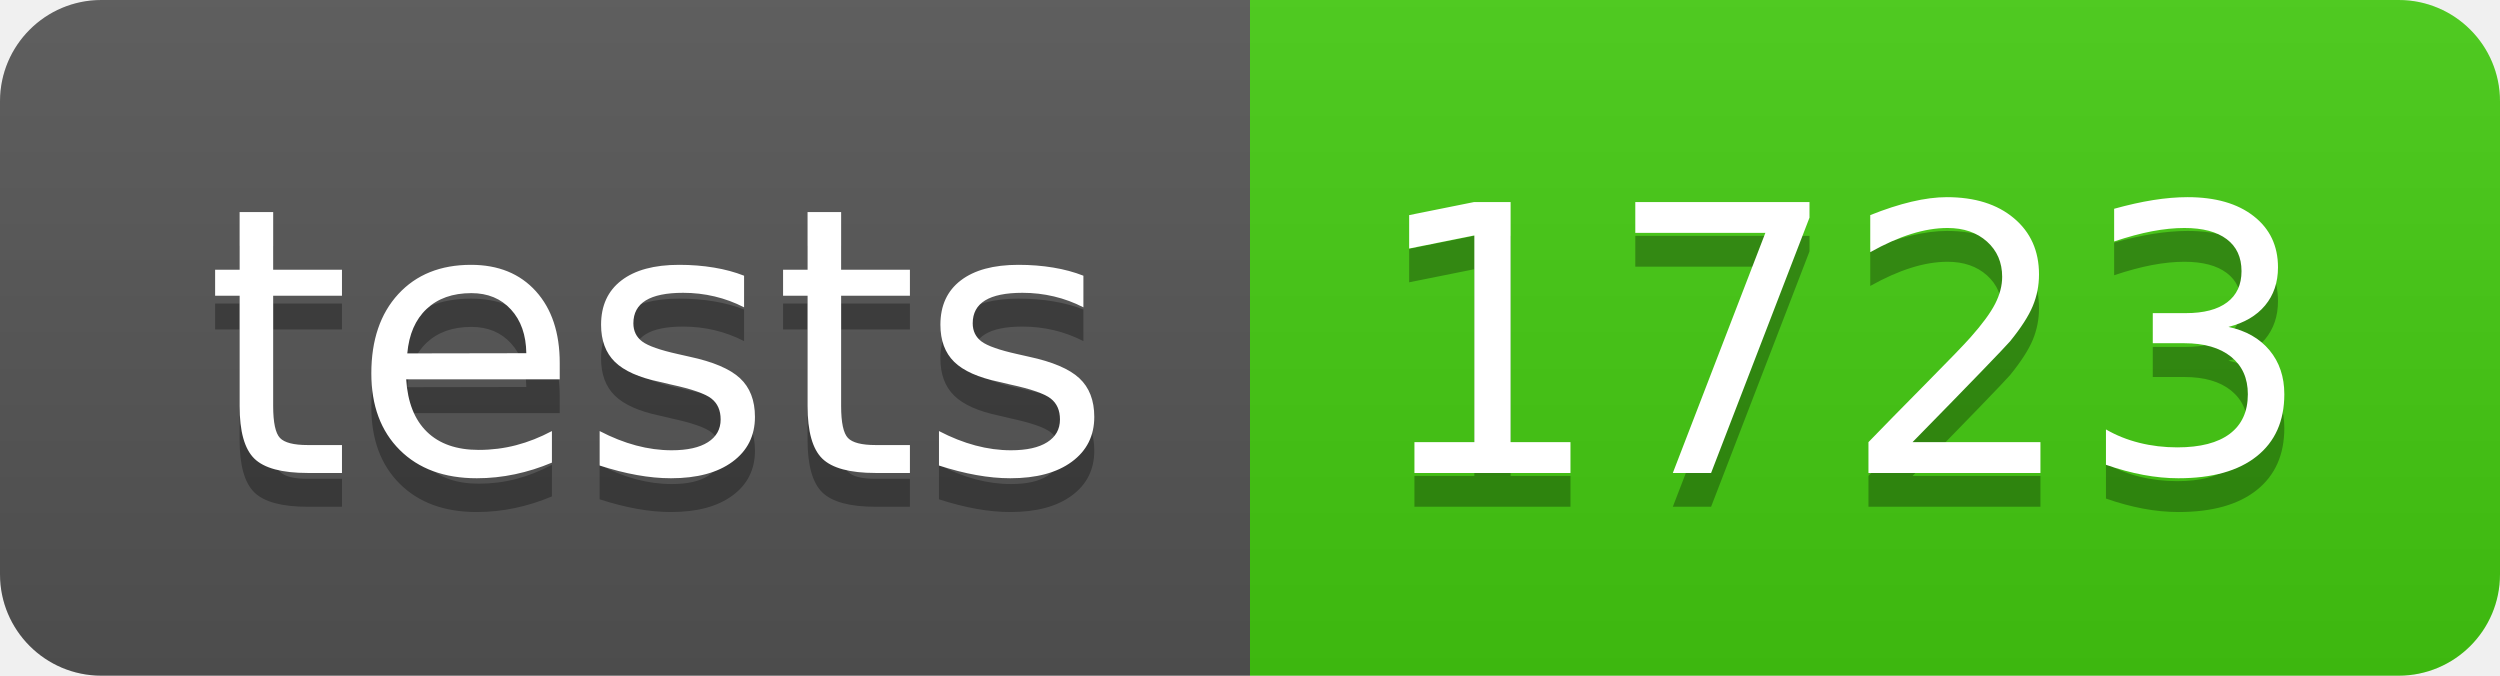
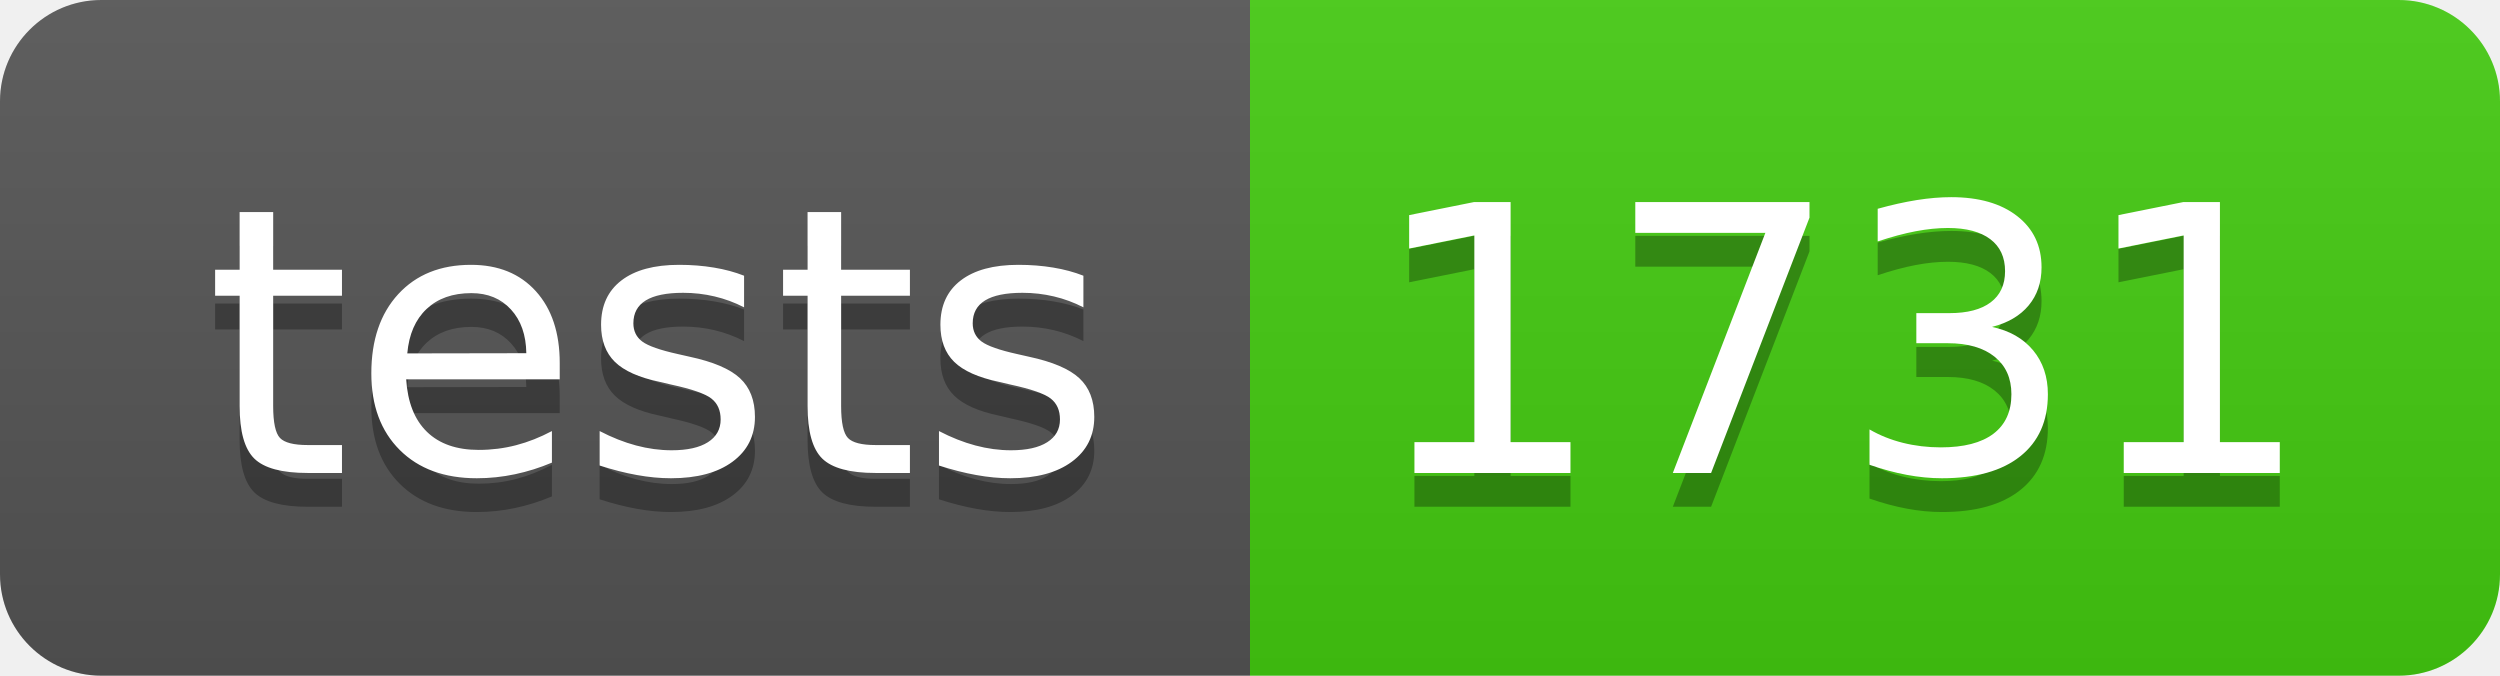
- <svg xmlns="http://www.w3.org/2000/svg" width="74" height="20" role="img" aria-label="tests: 1723">
+ <svg xmlns="http://www.w3.org/2000/svg" width="74" height="20" role="img" aria-label="tests: 1731">
  <linearGradient id="s" x2="0" y2="100%">
    <stop offset="0" stop-color="#bbb" stop-opacity=".1" />
    <stop offset="1" stop-opacity=".1" />
  </linearGradient>
  <clipPath id="r">
    <rect width="74" height="20" rx="3" fill="#fff" />
  </clipPath>
  <g clip-path="url(#r)">
    <rect width="37" height="20" fill="#555" />
    <rect x="37" width="37" height="20" fill="#4c1" />
    <rect width="74" height="20" fill="url(#s)" />
  </g>
  <g fill="#fff" text-anchor="middle" font-family="Verdana,Geneva,DejaVu Sans,sans-serif" text-rendering="geometricPrecision" font-size="110">
    <text aria-hidden="true" x="195" y="150" fill="#010101" fill-opacity=".3" transform="scale(.1)" textLength="270">tests</text>
    <text x="195" y="140" transform="scale(.1)" fill="#fff" textLength="270">tests</text>
-     <text aria-hidden="true" x="545" y="150" fill="#010101" fill-opacity=".3" transform="scale(.1)" textLength="270">1723</text>
-     <text x="545" y="140" transform="scale(.1)" fill="#fff" textLength="270">1723</text>
+     <text aria-hidden="true" x="545" y="150" fill="#010101" fill-opacity=".3" transform="scale(.1)" textLength="270">1731</text>
+     <text x="545" y="140" transform="scale(.1)" fill="#fff" textLength="270">1731</text>
  </g>
</svg>
